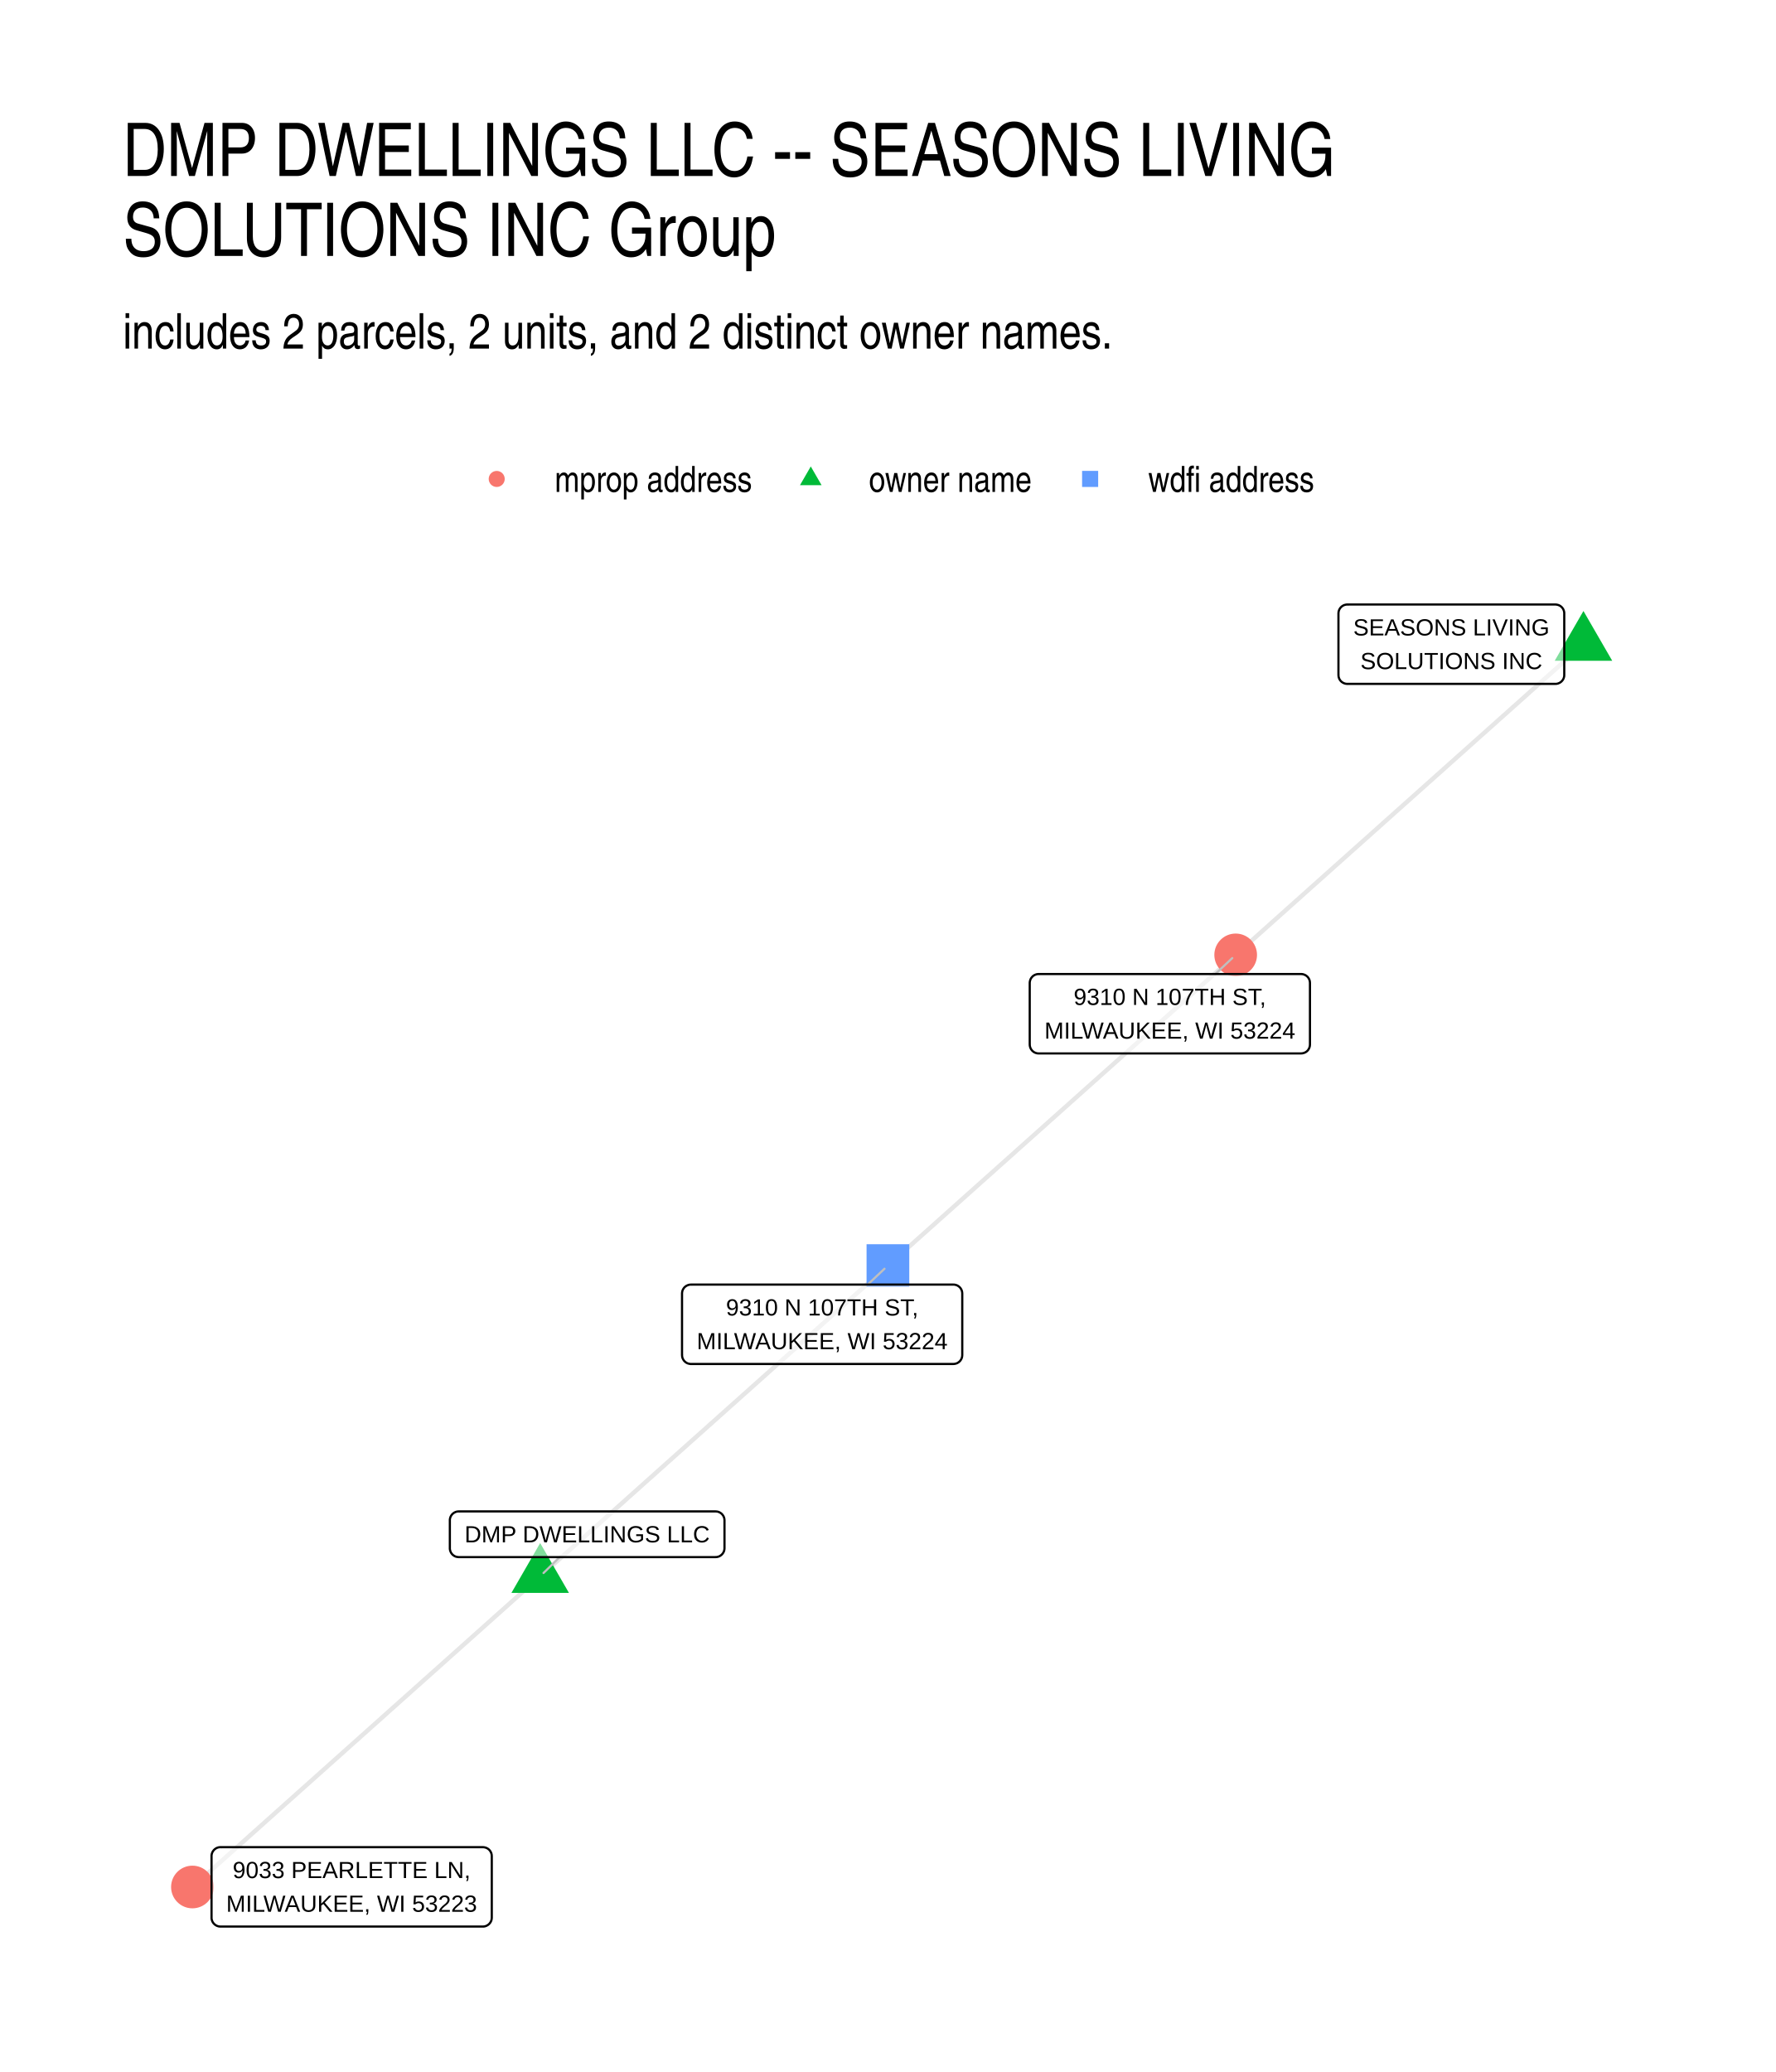
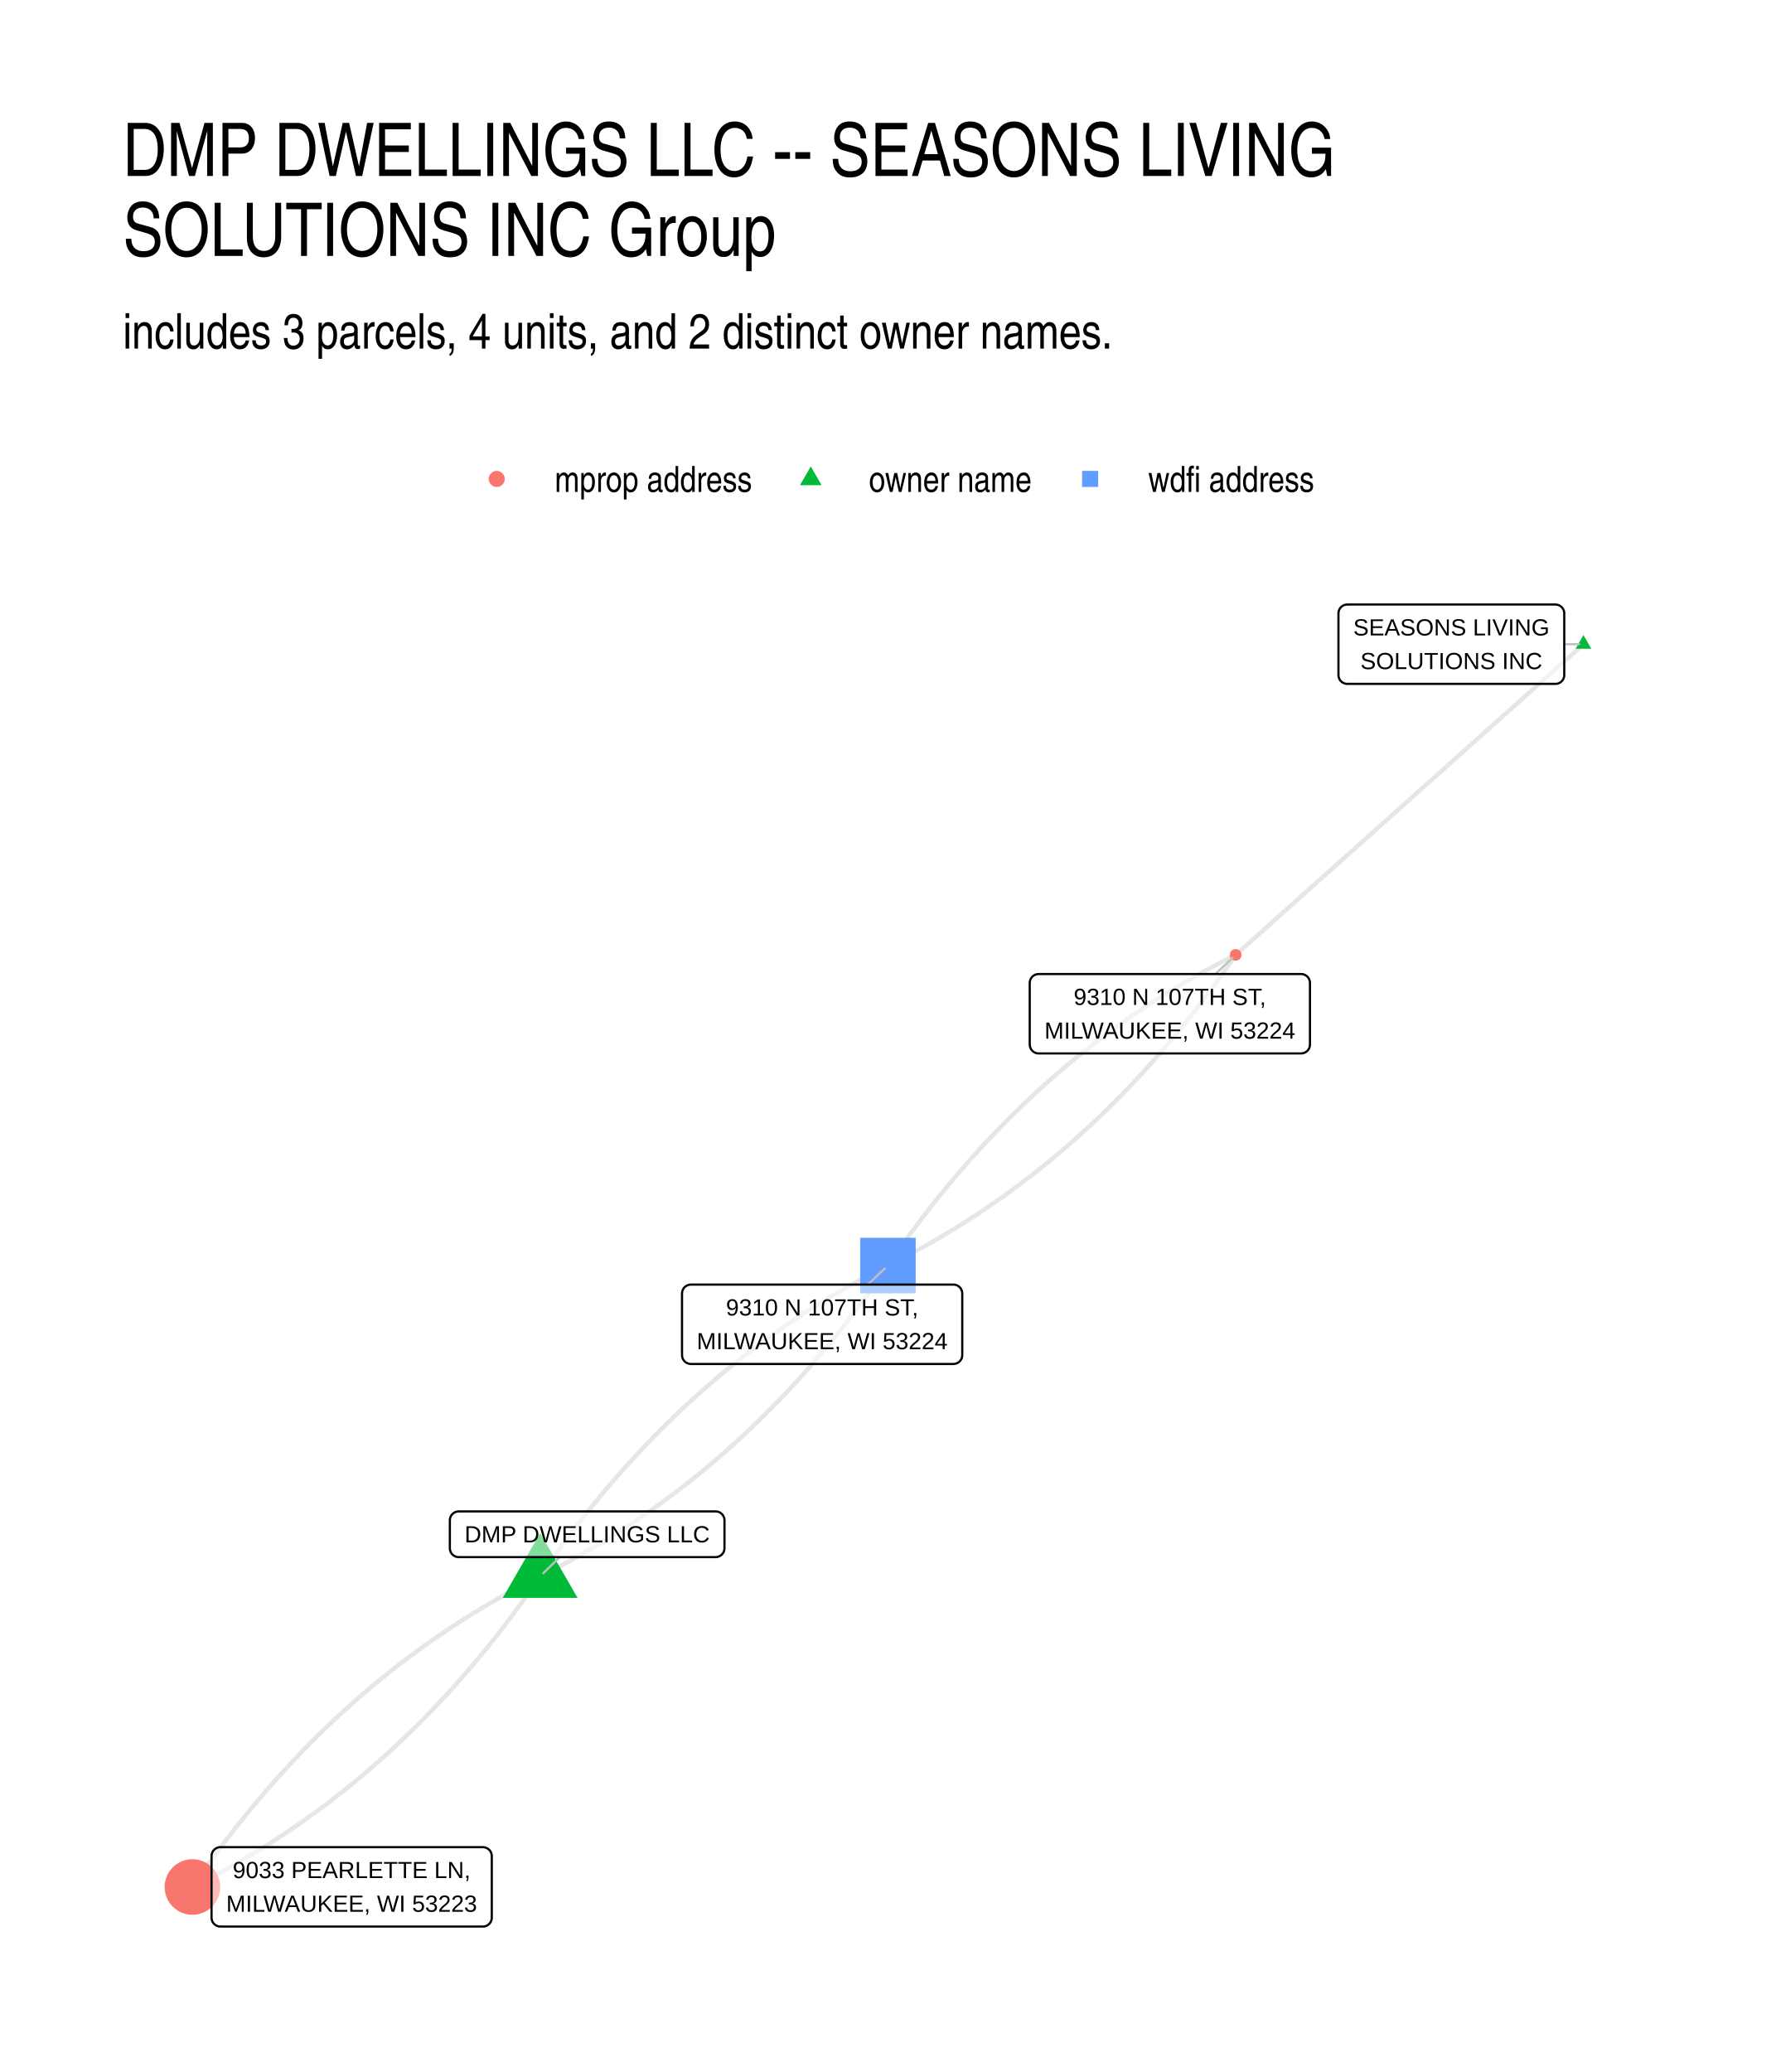
- <svg xmlns="http://www.w3.org/2000/svg" width="432.00pt" height="504.00pt" viewBox="0 0 432.00 504.00">
+ <svg xmlns="http://www.w3.org/2000/svg" width="576" height="672" viewBox="0 0 432 504">
  <g class="svglite">
    <defs>
-       <style type="text/css">
-     .svglite line, .svglite polyline, .svglite polygon, .svglite path, .svglite rect, .svglite circle {
-       fill: none;
-       stroke: #000000;
-       stroke-linecap: round;
-       stroke-linejoin: round;
-       stroke-miterlimit: 10.00;
-     }
-     .svglite text {
-       white-space: pre;
-     }
-     .svglite g.glyphgroup path {
-       fill: inherit;
-       stroke: none;
-     }
-   </style>
+       <style>.svglite line,.svglite polyline,.svglite polygon,.svglite path,.svglite circle{fill:none;stroke:#000000;stroke-linecap:round;stroke-linejoin:round;stroke-miterlimit:10.00}.svglite text{white-space:pre}.svglite g.glyphgroup path{fill:inherit;stroke:none}</style>
    </defs>
-     <rect width="100%" height="100%" style="stroke: none; fill: #FFFFFF;" />
+     <rect width="100%" height="100%" style="stroke-linecap:round;stroke-linejoin:round;stroke-miterlimit:10.00;stroke:none;fill:#FFFFFF" />
    <defs>
      <clipPath id="cpMC4wMHw0MzIuMDB8MC4wMHw1MDQuMDA=">
-         <rect x="0.00" y="0.00" width="432.00" height="504.00" />
+         <path d="M0 0h432v504H0z" />
      </clipPath>
    </defs>
    <g clip-path="url(#cpMC4wMHw0MzIuMDB8MC4wMHw1MDQuMDA=)">
-       <rect x="0.00" y="0.00" width="432.00" height="504.00" style="stroke-width: 1.07; stroke: none; fill: #FFFFFF;" />
+       <path d="M0 0h432v504H0z" style="stroke-width:1.07;stroke:none;fill:#FFFFFF" />
    </g>
    <defs>
      <clipPath id="cpMjkuODl8NDAyLjExfDE0MS41OHw0NzQuMTE=">
-         <rect x="29.89" y="141.58" width="372.22" height="332.53" />
+         <path d="M29.89 141.58h372.22v332.53H29.89z" />
      </clipPath>
    </defs>
    <g clip-path="url(#cpMjkuODl8NDAyLjExfDE0MS41OHw0NzQuMTE=)">
-       <polyline points="385.19,156.69 384.34,157.46 383.48,158.22 382.63,158.98 381.77,159.75 380.92,160.51 380.07,161.27 379.21,162.04 378.36,162.80 377.50,163.56 376.65,164.33 375.79,165.09 374.94,165.85 374.08,166.62 373.23,167.38 372.37,168.14 371.52,168.91 370.67,169.67 369.81,170.43 368.96,171.20 368.10,171.96 367.25,172.72 366.39,173.49 365.54,174.25 364.68,175.01 363.83,175.78 362.98,176.54 362.12,177.30 361.27,178.07 360.41,178.83 359.56,179.59 358.70,180.36 357.85,181.12 356.99,181.88 356.14,182.65 355.28,183.41 354.43,184.17 353.58,184.94 352.72,185.70 351.87,186.46 351.01,187.23 350.16,187.99 349.30,188.75 348.45,189.52 347.59,190.28 346.74,191.04 345.88,191.81 345.03,192.57 344.18,193.33 343.32,194.10 342.47,194.86 341.61,195.62 340.76,196.39 339.90,197.15 339.05,197.91 338.19,198.68 337.34,199.44 336.48,200.20 335.63,200.97 334.78,201.73 333.92,202.49 333.07,203.26 332.21,204.02 331.36,204.78 330.50,205.55 329.65,206.31 328.79,207.07 327.94,207.84 327.09,208.60 326.23,209.36 325.38,210.13 324.52,210.89 323.67,211.65 322.81,212.42 321.96,213.18 321.10,213.94 320.25,214.71 319.39,215.47 318.54,216.23 317.69,217.00 316.83,217.76 315.98,218.53 315.12,219.29 314.27,220.05 313.41,220.82 312.56,221.58 311.70,222.34 310.85,223.11 309.99,223.87 309.14,224.63 308.29,225.40 307.43,226.16 306.58,226.92 305.72,227.69 304.87,228.45 304.01,229.21 303.16,229.98 302.30,230.74 301.45,231.50 300.59,232.27 " style="stroke-width: 1.07; stroke: #000000; stroke-opacity: 0.10; stroke-linecap: butt;" />
-       <polyline points="131.40,383.42 130.55,384.18 129.69,384.94 128.84,385.71 127.98,386.47 127.13,387.23 126.27,388.00 125.42,388.76 124.57,389.52 123.71,390.29 122.86,391.05 122.00,391.82 121.15,392.58 120.29,393.34 119.44,394.11 118.58,394.87 117.73,395.63 116.88,396.40 116.02,397.16 115.17,397.92 114.31,398.69 113.46,399.45 112.60,400.21 111.75,400.98 110.89,401.74 110.04,402.50 109.18,403.27 108.33,404.03 107.48,404.79 106.62,405.56 105.77,406.32 104.91,407.08 104.06,407.85 103.20,408.61 102.35,409.37 101.49,410.14 100.64,410.90 99.79,411.66 98.93,412.43 98.08,413.19 97.22,413.95 96.37,414.72 95.51,415.48 94.66,416.24 93.80,417.01 92.95,417.77 92.10,418.54 91.24,419.30 90.39,420.06 89.53,420.83 88.68,421.59 87.82,422.35 86.97,423.12 86.11,423.88 85.26,424.64 84.40,425.41 83.55,426.17 82.70,426.93 81.84,427.70 80.99,428.46 80.13,429.22 79.28,429.99 78.42,430.75 77.57,431.51 76.71,432.28 75.86,433.04 75.01,433.80 74.15,434.57 73.30,435.33 72.44,436.09 71.59,436.86 70.73,437.62 69.88,438.38 69.02,439.15 68.17,439.91 67.31,440.67 66.46,441.44 65.61,442.20 64.75,442.96 63.90,443.73 63.04,444.49 62.19,445.26 61.33,446.02 60.48,446.78 59.62,447.55 58.77,448.31 57.92,449.07 57.06,449.84 56.21,450.60 55.35,451.36 54.50,452.13 53.64,452.89 52.79,453.65 51.93,454.42 51.08,455.18 50.23,455.94 49.37,456.71 48.52,457.47 47.66,458.23 46.81,459.00 " style="stroke-width: 1.07; stroke: #000000; stroke-opacity: 0.10; stroke-linecap: butt;" />
-       <polyline points="131.40,383.42 132.26,382.65 133.11,381.89 133.97,381.13 134.82,380.36 135.67,379.60 136.53,378.84 137.38,378.07 138.24,377.31 139.09,376.55 139.95,375.78 140.80,375.02 141.66,374.26 142.51,373.49 143.36,372.73 144.22,371.97 145.07,371.20 145.93,370.44 146.78,369.68 147.64,368.91 148.49,368.15 149.35,367.39 150.20,366.62 151.06,365.86 151.91,365.10 152.76,364.33 153.62,363.57 154.47,362.81 155.33,362.04 156.18,361.28 157.04,360.51 157.89,359.75 158.75,358.99 159.60,358.22 160.45,357.46 161.31,356.70 162.16,355.93 163.02,355.17 163.87,354.41 164.73,353.64 165.58,352.88 166.44,352.12 167.29,351.35 168.14,350.59 169.00,349.83 169.85,349.06 170.71,348.30 171.56,347.54 172.42,346.77 173.27,346.01 174.13,345.25 174.98,344.48 175.84,343.72 176.69,342.96 177.54,342.19 178.40,341.43 179.25,340.67 180.11,339.90 180.96,339.14 181.82,338.38 182.67,337.61 183.53,336.85 184.38,336.09 185.23,335.32 186.09,334.56 186.94,333.80 187.80,333.03 188.65,332.27 189.51,331.50 190.36,330.74 191.22,329.98 192.07,329.21 192.93,328.45 193.78,327.69 194.63,326.92 195.49,326.16 196.34,325.40 197.20,324.63 198.05,323.87 198.91,323.11 199.76,322.34 200.62,321.58 201.47,320.82 202.32,320.05 203.18,319.29 204.03,318.53 204.89,317.76 205.74,317.00 206.60,316.24 207.45,315.47 208.31,314.71 209.16,313.95 210.02,313.18 210.87,312.42 211.72,311.66 212.58,310.89 213.43,310.13 214.29,309.37 215.14,308.60 216.00,307.84 " style="stroke-width: 1.07; stroke: #000000; stroke-opacity: 0.10; stroke-linecap: butt;" />
-       <polyline points="216.00,307.84 216.85,307.08 217.71,306.31 218.56,305.55 219.41,304.79 220.27,304.02 221.12,303.26 221.98,302.50 222.83,301.73 223.69,300.97 224.54,300.21 225.40,299.44 226.25,298.68 227.11,297.92 227.96,297.15 228.81,296.39 229.67,295.63 230.52,294.86 231.38,294.10 232.23,293.34 233.09,292.57 233.94,291.81 234.80,291.04 235.65,290.28 236.51,289.52 237.36,288.75 238.21,287.99 239.07,287.23 239.92,286.46 240.78,285.70 241.63,284.94 242.49,284.17 243.34,283.41 244.20,282.65 245.05,281.88 245.91,281.12 246.76,280.36 247.61,279.59 248.47,278.83 249.32,278.07 250.18,277.30 251.03,276.54 251.89,275.78 252.74,275.01 253.60,274.25 254.45,273.49 255.30,272.72 256.16,271.96 257.01,271.20 257.87,270.43 258.72,269.67 259.58,268.91 260.43,268.14 261.29,267.38 262.14,266.62 263.00,265.85 263.85,265.09 264.70,264.33 265.56,263.56 266.41,262.80 267.27,262.04 268.12,261.27 268.98,260.51 269.83,259.75 270.69,258.98 271.54,258.22 272.40,257.46 273.25,256.69 274.10,255.93 274.96,255.17 275.81,254.40 276.67,253.64 277.52,252.88 278.38,252.11 279.23,251.35 280.09,250.59 280.94,249.82 281.80,249.06 282.65,248.30 283.50,247.53 284.36,246.77 285.21,246.01 286.07,245.24 286.92,244.48 287.78,243.72 288.63,242.95 289.49,242.19 290.34,241.43 291.19,240.66 292.05,239.90 292.90,239.14 293.76,238.37 294.61,237.61 295.47,236.85 296.32,236.08 297.18,235.32 298.03,234.56 298.89,233.79 299.74,233.03 300.59,232.27 " style="stroke-width: 1.07; stroke: #000000; stroke-opacity: 0.10; stroke-linecap: butt;" />
-       <polygon points="385.19,148.62 392.19,160.73 378.20,160.73 " style="stroke-width: 0.71; stroke: none; fill: #00BA38;" />
-       <polygon points="131.40,375.34 138.40,387.46 124.41,387.46 " style="stroke-width: 0.71; stroke: none; fill: #00BA38;" />
-       <polygon points="210.80,313.03 221.19,313.03 221.19,302.65 210.80,302.65 " style="stroke-width: 0.71; stroke: none; fill: #619CFF;" />
-       <circle cx="300.59" cy="232.27" r="5.19" style="stroke-width: 0.71; stroke: none; fill: #F8766D;" />
-       <circle cx="46.81" cy="459.00" r="5.19" style="stroke-width: 0.71; stroke: none; fill: #F8766D;" />
-       <line x1="136.15" y1="378.76" x2="132.22" y2="382.62" style="stroke-width: 0.53; stroke: #BFBFBF;" />
-       <line x1="211.07" y1="312.47" x2="215.16" y2="308.62" style="stroke-width: 0.53; stroke: #BFBFBF;" />
-       <line x1="295.63" y1="236.93" x2="299.76" y2="233.05" style="stroke-width: 0.53; stroke: #BFBFBF;" />
-       <polygon points="327.75,166.35 378.36,166.35 378.28,166.35 378.62,166.34 378.96,166.27 379.29,166.14 379.59,165.97 379.86,165.75 380.09,165.49 380.28,165.20 380.41,164.88 380.50,164.54 380.52,164.19 380.52,164.19 380.52,149.20 380.52,149.20 380.50,148.86 380.41,148.52 380.28,148.20 380.09,147.90 379.86,147.64 379.59,147.42 379.29,147.25 378.96,147.13 378.62,147.06 378.36,147.04 327.75,147.04 328.01,147.06 327.66,147.04 327.32,147.09 326.98,147.18 326.67,147.33 326.38,147.53 326.13,147.77 325.92,148.05 325.76,148.36 325.65,148.69 325.60,149.03 325.59,149.20 325.59,164.19 325.60,164.02 325.60,164.37 325.65,164.71 325.76,165.04 325.92,165.35 326.13,165.63 326.38,165.87 326.67,166.06 326.98,166.21 327.32,166.31 327.66,166.35 " style="stroke-width: 0.53; fill: #FFFFFF; fill-opacity: 0.50;" />
-       <text x="353.06" y="154.56" text-anchor="middle" style="font-size: 5.69px; font-family: &quot;Liberation Sans&quot;;" textLength="47.73px" lengthAdjust="spacingAndGlyphs">SEASONS LIVING</text>
-       <text x="353.06" y="162.75" text-anchor="middle" style="font-size: 5.69px; font-family: &quot;Liberation Sans&quot;;" textLength="44.23px" lengthAdjust="spacingAndGlyphs">SOLUTIONS INC</text>
-       <polygon points="111.59,378.76 174.08,378.76 173.99,378.75 174.34,378.74 174.68,378.67 175.00,378.55 175.30,378.37 175.57,378.15 175.80,377.89 175.99,377.60 176.13,377.28 176.21,376.94 176.24,376.60 176.24,376.60 176.24,369.80 176.24,369.80 176.21,369.45 176.13,369.12 175.99,368.80 175.80,368.50 175.57,368.24 175.30,368.02 175.00,367.85 174.68,367.72 174.34,367.66 174.08,367.64 111.59,367.64 111.85,367.66 111.50,367.64 111.15,367.68 110.82,367.78 110.51,367.93 110.22,368.13 109.97,368.37 109.76,368.65 109.60,368.95 109.49,369.28 109.43,369.63 109.43,369.80 109.43,376.60 109.43,376.42 109.43,376.77 109.49,377.11 109.60,377.44 109.76,377.75 109.97,378.03 110.22,378.27 110.51,378.47 110.82,378.62 111.15,378.71 111.50,378.75 " style="stroke-width: 0.53; fill: #FFFFFF; fill-opacity: 0.50;" />
-       <text x="142.83" y="375.16" text-anchor="middle" style="font-size: 5.69px; font-family: &quot;Liberation Sans&quot;;" textLength="59.61px" lengthAdjust="spacingAndGlyphs">DMP DWELLINGS LLC</text>
-       <polygon points="168.07,331.78 231.92,331.78 231.83,331.78 232.18,331.76 232.52,331.69 232.85,331.57 233.15,331.39 233.42,331.17 233.65,330.91 233.83,330.62 233.97,330.30 234.05,329.96 234.08,329.62 234.08,329.62 234.08,314.63 234.08,314.63 234.05,314.28 233.97,313.94 233.83,313.62 233.65,313.33 233.42,313.07 233.15,312.85 232.85,312.67 232.52,312.55 232.18,312.48 231.92,312.47 168.07,312.47 168.33,312.48 167.98,312.47 167.64,312.51 167.31,312.61 166.99,312.76 166.71,312.95 166.45,313.19 166.25,313.47 166.08,313.78 165.97,314.11 165.92,314.45 165.91,314.63 165.91,329.62 165.92,329.44 165.92,329.79 165.97,330.13 166.08,330.46 166.25,330.77 166.45,331.05 166.71,331.29 166.99,331.49 167.31,331.64 167.64,331.73 167.98,331.78 " style="stroke-width: 0.53; fill: #FFFFFF; fill-opacity: 0.50;" />
-       <text x="200.00" y="319.98" text-anchor="middle" style="font-size: 5.69px; font-family: &quot;Liberation Sans&quot;;" textLength="46.73px" lengthAdjust="spacingAndGlyphs">9310 N 107TH ST,</text>
-       <text x="200.00" y="328.18" text-anchor="middle" style="font-size: 5.69px; font-family: &quot;Liberation Sans&quot;;" textLength="60.97px" lengthAdjust="spacingAndGlyphs">MILWAUKEE, WI 53224</text>
-       <polygon points="252.65,256.24 316.50,256.24 316.42,256.24 316.76,256.22 317.10,256.15 317.43,256.03 317.73,255.86 318.00,255.64 318.23,255.38 318.41,255.08 318.55,254.76 318.63,254.43 318.66,254.08 318.66,254.08 318.66,239.09 318.66,239.09 318.63,238.74 318.55,238.40 318.41,238.08 318.23,237.79 318.00,237.53 317.73,237.31 317.43,237.14 317.10,237.01 316.76,236.94 316.50,236.93 252.65,236.93 252.91,236.94 252.57,236.93 252.22,236.97 251.89,237.07 251.57,237.22 251.29,237.41 251.04,237.66 250.83,237.93 250.67,238.24 250.56,238.57 250.50,238.91 250.49,239.09 250.49,254.08 250.50,253.91 250.50,254.25 250.56,254.60 250.67,254.93 250.83,255.23 251.04,255.51 251.29,255.75 251.57,255.95 251.89,256.10 252.22,256.20 252.57,256.24 " style="stroke-width: 0.53; fill: #FFFFFF; fill-opacity: 0.50;" />
-       <text x="284.58" y="244.44" text-anchor="middle" style="font-size: 5.69px; font-family: &quot;Liberation Sans&quot;;" textLength="46.73px" lengthAdjust="spacingAndGlyphs">9310 N 107TH ST,</text>
-       <text x="284.58" y="252.64" text-anchor="middle" style="font-size: 5.69px; font-family: &quot;Liberation Sans&quot;;" textLength="60.97px" lengthAdjust="spacingAndGlyphs">MILWAUKEE, WI 53224</text>
-       <polygon points="53.62,468.62 117.47,468.62 117.38,468.62 117.73,468.61 118.07,468.54 118.39,468.41 118.69,468.24 118.96,468.02 119.19,467.76 119.38,467.47 119.52,467.15 119.60,466.81 119.63,466.46 119.63,466.46 119.63,451.47 119.63,451.47 119.60,451.12 119.52,450.79 119.38,450.47 119.19,450.17 118.96,449.91 118.69,449.69 118.39,449.52 118.07,449.40 117.73,449.33 117.47,449.31 53.62,449.31 53.88,449.33 53.53,449.31 53.19,449.35 52.85,449.45 52.54,449.60 52.25,449.80 52.00,450.04 51.79,450.32 51.63,450.62 51.52,450.95 51.46,451.30 51.46,451.47 51.46,466.46 51.46,466.29 51.46,466.64 51.52,466.98 51.63,467.31 51.79,467.62 52.00,467.89 52.25,468.13 52.54,468.33 52.85,468.48 53.19,468.58 53.53,468.62 " style="stroke-width: 0.53; fill: #FFFFFF; fill-opacity: 0.50;" />
-       <text x="85.54" y="456.83" text-anchor="middle" style="font-size: 5.69px; font-family: &quot;Liberation Sans&quot;;" textLength="57.81px" lengthAdjust="spacingAndGlyphs">9033 PEARLETTE LN,</text>
-       <text x="85.54" y="465.02" text-anchor="middle" style="font-size: 5.69px; font-family: &quot;Liberation Sans&quot;;" textLength="60.97px" lengthAdjust="spacingAndGlyphs">MILWAUKEE, WI 53223</text>
+       <path d="m385.19 156.69-.85.77-.86.76-.85.76-.86.77-.85.76-.85.76-.86.77-.85.76-.86.76-.85.77-.86.76-.85.76-.86.77-.85.76-.86.76-.85.77-.85.76-.86.76-.85.77-.86.76-.85.76-.86.77-.85.76-.86.76-.85.77-.85.76-.86.76-.85.77-.86.76-.85.76-.86.77-.85.76-.86.76-.85.77-.86.76-.85.76-.85.77-.86.76-.85.76-.86.77-.85.76-.86.76-.85.77-.86.76-.85.76-.86.77-.85.76-.85.76-.86.77-.85.76-.86.76-.85.77-.86.76-.85.76-.86.77-.85.76-.86.76-.85.77-.85.76-.86.76-.85.77-.86.76-.85.76-.86.77-.85.76-.86.76-.85.77-.85.76-.86.76-.85.77-.86.76-.85.76-.86.77-.85.76-.86.76-.85.77-.86.76-.85.76-.85.77-.86.76-.85.77-.86.76-.85.76-.86.77-.85.76-.86.76-.85.77-.86.76-.85.76-.85.77-.86.76-.85.76-.86.77-.85.76-.86.76-.85.77-.86.76-.85.76-.86.77M131.4 383.42l-1.01.5-1 .51-1 .51-1 .52-1 .53-.99.53-.99.53-.99.55-.98.54-.98.55-.98.56-.97.56-.97.57-.97.57-.96.58-.96.58-.96.59-.96.6-.95.59-.95.61-.94.61-.95.61-.94.62-.93.63-.93.63-.93.64-.93.64-.92.65-.93.65-.91.66-.92.66-.91.67-.91.67-.9.68-.9.68-.9.69-.9.7-.89.7-.89.7-.88.71-.89.72-.88.72-.87.72-.87.74-.88.73-.86.74-.87.75-.86.76-.85.75-.86.77-.85.77-.85.77-.84.78-.85.78-.83.79-.84.8-.83.8-.83.8-.83.82-.82.81-.82.82-.82.83-.81.83-.81.84-.81.84-.8.85-.8.86-.8.85-.8.87-.79.87-.79.87-.78.88-.79.89-.77.89-.78.89-.77.91-.77.9-.77.91-.76.92-.76.92-.76.93-.75.93-.76.94-.74.95-.75.95-.74.95-.74.96-.73.96-.74.97-.72.98-.73.98-.72.99-.72.99-.72.99-.71 1.01-.71 1-.71 1.02-.7 1.01-.7 1.03m84.59-75.58 1.01-.51 1.01-.51 1-.51 1-.52.99-.52.99-.53.99-.54.99-.54.98-.55.98-.55.98-.56.97-.56.98-.56.96-.58.97-.58.96-.58.96-.59.95-.59.95-.6.95-.6.95-.61.94-.62.94-.62.94-.62.93-.64.93-.63.92-.64.93-.65.92-.65.92-.66.91-.66.91-.67.91-.67.9-.68.91-.69.89-.69.9-.69.89-.7.89-.71.89-.71.88-.71.88-.72.88-.73.87-.73.87-.74.87-.74.86-.75.86-.75.86-.76.85-.76.85-.77.85-.77.85-.78.84-.79.84-.79.83-.79.84-.8.83-.81.82-.81.82-.82.82-.82.82-.83.82-.83.81-.84.8-.84.81-.85.8-.85.8-.86.79-.86.79-.87.79-.88.79-.88.78-.88.78-.89.77-.9.78-.9.77-.91.76-.91.77-.92.76-.92.75-.93.76-.93.75-.94.75-.94.74-.95.74-.95.74-.96.74-.97.73-.97.73-.97.72-.98.73-.99.72-.99.71-1 .72-1 .71-1.01.7-1.01.71-1.02.7-1.02m-84.6 75.58-.7 1.02-.7 1.02-.71 1.01-.71 1.01-.71 1-.72 1-.72.99-.72.98-.73.98-.73.98-.73.97-.73.96-.74.96-.74.96-.75.95-.75.94-.75.94-.75.93-.76.93-.76.92-.76.92-.77.91-.77.91-.77.9-.78.9-.78.89-.78.88-.78.88-.79.88-.79.87-.8.86-.8.86-.8.85-.8.85-.81.84-.81.84-.81.83-.82.83-.82.82-.82.82-.83.81-.83.81-.83.8-.84.79-.84.79-.84.79-.84.77-.85.78-.85.77-.86.76-.85.76-.87.75-.86.75-.87.74-.87.74-.87.73-.88.73-.88.72-.88.71-.88.71-.89.71-.9.7-.89.69-.9.69-.9.69-.91.68-.9.67-.91.67-.92.66-.92.66-.92.65-.92.65-.93.64-.93.63-.93.63-.94.63-.93.62-.95.62-.94.61-.95.6-.95.6-.96.59-.96.59-.96.58-.96.58-.97.57-.97.57-.97.56-.98.56-.98.55-.98.55-.99.54-.99.53-.99.54-1 .52-1 .52-1 .51-1 .51-1.01.51" style="stroke-width:1.07;stroke:#000000;stroke-opacity:0.10;stroke-linecap:butt" />
+       <path d="m131.4 383.42.7-1.03.71-1.01.7-1.02.71-1 .72-1.01.71-.99.72-.99.72-.99.73-.98.73-.98.73-.97.74-.96.73-.96.75-.95.74-.95.75-.95.75-.93.75-.94.76-.93.76-.92.76-.91.77-.92.77-.9.77-.9.78-.9.78-.89.78-.89.79-.88.79-.87.79-.87.79-.86.8-.86.8-.86.81-.84.8-.85.81-.84.82-.83.81-.82.82-.83.83-.81.82-.81.83-.81.83-.8.84-.8.84-.79.84-.78.85-.78.84-.77.86-.77.85-.77.86-.75.86-.76.86-.74.87-.75.87-.73.87-.73.88-.73.88-.72.88-.72.89-.71.89-.7.89-.7.89-.7.9-.69.9-.68.91-.68.91-.67.91-.67.91-.66.92-.66.92-.65.92-.65.93-.64.93-.64.93-.63.94-.62.94-.62.94-.62.95-.61.95-.6.95-.6.95-.6.96-.59.96-.58.97-.58.96-.57.97-.57.98-.56.97-.56.98-.55.99-.54.98-.54.99-.54 1-.53.99-.52 1-.52 1-.52 1.01-.51 1.01-.5m0 0 1.01-.5 1-.51 1-.52 1-.52 1-.52.99-.53.99-.54.99-.54.98-.54.98-.56.98-.55.97-.56.97-.57.97-.57.96-.58.96-.59.96-.58.96-.6.95-.6.95-.6.94-.61.95-.62.93-.62.94-.62.93-.63.93-.64.93-.64.92-.65.92-.65.92-.66.92-.66.91-.67.9-.67.91-.68.9-.68.9-.69.9-.7.89-.7.89-.7.88-.71.89-.72.87-.72.88-.72.87-.74.87-.73.87-.75.87-.74.86-.76.85-.75.86-.77.85-.77.85-.77.84-.78.85-.78.83-.79.84-.8.83-.8.83-.8.83-.82.82-.81.82-.82.82-.83.81-.83.81-.84.81-.84.8-.85.81-.86.79-.85.8-.87.79-.87.79-.87.78-.88.79-.89.78-.89.77-.89.77-.9.77-.91.77-.91.76-.92.76-.92.76-.93.76-.93.75-.94.74-.94.75-.95.74-.96.74-.96.73-.96.74-.97.73-.98.72-.98.72-.98.72-1 .72-.99.71-1 .71-1.01.71-1.01.7-1.02.7-1.02M216 307.84l.7-1.02.7-1.02.71-1.01.71-1.01.71-1 .72-1 .72-.99.72-.99.73-.98.72-.97.74-.97.73-.97.74-.96.74-.95.75-.95.74-.94.76-.94.75-.94.76-.92.76-.93.76-.91.77-.91.77-.91.77-.9.78-.9.77-.89.79-.88.78-.88.79-.88.79-.87.8-.86.8-.86.8-.85.8-.85.81-.84.81-.84.81-.83.82-.83.82-.82.82-.82.83-.81.83-.81.83-.8.84-.79.84-.79.84-.79.84-.78.85-.77.85-.77.86-.76.85-.76.87-.75.86-.75.87-.74.87-.74.87-.73.88-.73.88-.72.88-.71.88-.71.89-.71.9-.7.89-.69.9-.69.9-.69.91-.67.9-.68.92-.67.91-.66.92-.66.92-.65.92-.64.93-.65.93-.63.93-.63.94-.63.94-.62.94-.61.94-.61.95-.61.95-.6.96-.59.96-.59.96-.58.96-.58.97-.57.97-.57.98-.56.97-.56.98-.55.99-.55.98-.54.99-.53.99-.53 1-.53 1-.52 1-.51 1.01-.51 1-.5" style="stroke-width:1.07;stroke:#000000;stroke-opacity:0.10;stroke-linecap:butt" />
+       <path d="m385.19 154.48 1.92 3.32h-3.83zM131.4 372.91l9.1 15.76h-18.2z" style="stroke-width:0.71;stroke:none;fill:#00BA38" />
+       <path d="M209.24 314.6h13.51v-13.52h-13.51z" style="stroke-width:0.71;stroke:none;fill:#619CFF" />
+       <circle cx="300.59" cy="232.27" r="1.42" style="stroke-width:0.71;stroke:none;fill:#F8766D" />
+       <circle cx="46.81" cy="459" r="6.76" style="stroke-width:0.71;stroke:none;fill:#F8766D" />
+       <path d="m380.52 156.7 3.61-.01M136.15 378.76l-3.99 3.91m78.91-70.2 4.15-3.9m80.41-71.64 4.19-3.93" style="stroke-width:0.53;stroke:#BFBFBF" />
+       <path d="M327.75 166.35h50.61-.08l.34-.01.34-.07.33-.13.3-.17.27-.22.23-.26.19-.29.13-.32.09-.34.02-.35h0V149.2h0l-.02-.34-.09-.34-.13-.32-.19-.3-.23-.26-.27-.22-.3-.17-.33-.12-.34-.07-.26-.02h-50.61l.26.02-.35-.02-.34.05-.34.09-.31.15-.29.2-.25.24-.21.28-.16.31-.11.33-.05.34-.01.17v14.99l.01-.17v.35l.05.34.11.33.16.31.21.28.25.24.29.19.31.15.34.1.34.04z" style="stroke-width:0.53;fill:#FFFFFF;fill-opacity:0.50" />
+       <text x="353.06" y="154.56" lengthAdjust="spacingAndGlyphs" style="font-size:5.69px;font-family:&quot;Liberation Sans&quot;" text-anchor="middle" textLength="47.73">SEASONS LIVING</text>
+       <text x="353.06" y="162.75" lengthAdjust="spacingAndGlyphs" style="font-size:5.69px;font-family:&quot;Liberation Sans&quot;" text-anchor="middle" textLength="44.23">SOLUTIONS INC</text>
+       <path d="M111.59 378.76h62.49l-.09-.01.35-.01.34-.07.32-.12.3-.18.27-.22.23-.26.19-.29.14-.32.08-.34.03-.34h0v-6.8h0l-.03-.35-.08-.33-.14-.32-.19-.3-.23-.26-.27-.22-.3-.17-.32-.13-.34-.06-.26-.02h-62.49l.26.02-.35-.02-.35.04-.33.1-.31.15-.29.2-.25.24-.21.28-.16.3-.11.33-.06.35v6.97-.18.35l.06.34.11.33.16.31.21.28.25.24.29.2.31.15.33.09.35.04z" style="stroke-width:0.53;fill:#FFFFFF;fill-opacity:0.50" />
+       <text x="142.83" y="375.16" lengthAdjust="spacingAndGlyphs" style="font-size:5.69px;font-family:&quot;Liberation Sans&quot;" text-anchor="middle" textLength="59.61">DMP DWELLINGS LLC</text>
+       <path d="M168.07 331.78h63.85-.09l.35-.02.34-.07.33-.12.3-.18.27-.22.23-.26.18-.29.14-.32.08-.34.03-.34h0v-14.99h0l-.03-.35-.08-.34-.14-.32-.18-.29-.23-.26-.27-.22-.3-.18-.33-.12-.34-.07-.26-.01h-63.85l.26.01-.35-.01-.34.04-.33.1-.32.15-.28.19-.26.24-.2.28-.17.31-.11.33-.05.34-.01.18v14.99l.01-.18v.35l.05.34.11.33.17.31.2.28.26.24.28.2.32.15.33.09.34.05z" style="stroke-width:0.53;fill:#FFFFFF;fill-opacity:0.50" />
+       <text x="200" y="319.98" lengthAdjust="spacingAndGlyphs" style="font-size:5.69px;font-family:&quot;Liberation Sans&quot;" text-anchor="middle" textLength="46.73">9310 N 107TH ST,</text>
+       <text x="200" y="328.18" lengthAdjust="spacingAndGlyphs" style="font-size:5.69px;font-family:&quot;Liberation Sans&quot;" text-anchor="middle" textLength="60.97">MILWAUKEE, WI 53224</text>
+       <path d="M252.65 256.24h63.85-.08l.34-.02.34-.07.33-.12.3-.17.27-.22.23-.26.18-.3.14-.32.08-.33.03-.35h0v-14.99h0l-.03-.35-.08-.34-.14-.32-.18-.29-.23-.26-.27-.22-.3-.17-.33-.13-.34-.07-.26-.01h-63.85l.26.01-.34-.01-.35.04-.33.1-.32.15-.28.19-.25.25-.21.27-.16.31-.11.33-.06.34-.01.18v14.99l.01-.17v.34l.06.35.11.33.16.3.21.28.25.24.28.2.32.15.33.1.35.04z" style="stroke-width:0.53;fill:#FFFFFF;fill-opacity:0.50" />
+       <text x="284.58" y="244.44" lengthAdjust="spacingAndGlyphs" style="font-size:5.69px;font-family:&quot;Liberation Sans&quot;" text-anchor="middle" textLength="46.73">9310 N 107TH ST,</text>
+       <text x="284.58" y="252.64" lengthAdjust="spacingAndGlyphs" style="font-size:5.69px;font-family:&quot;Liberation Sans&quot;" text-anchor="middle" textLength="60.97">MILWAUKEE, WI 53224</text>
+       <path d="M53.62 468.62h63.85-.09l.35-.01.34-.07.32-.13.3-.17.27-.22.23-.26.19-.29.14-.32.08-.34.03-.35h0v-14.99h0l-.03-.35-.08-.33-.14-.32-.19-.3-.23-.26-.27-.22-.3-.17-.32-.12-.34-.07-.26-.02H53.62l.26.02-.35-.02-.34.04-.34.1-.31.15-.29.2-.25.24-.21.28-.16.3-.11.33-.06.35v15.16-.17.35l.06.34.11.33.16.31.21.27.25.24.29.2.31.15.34.1.34.04z" style="stroke-width:0.53;fill:#FFFFFF;fill-opacity:0.50" />
+       <text x="85.54" y="456.83" lengthAdjust="spacingAndGlyphs" style="font-size:5.69px;font-family:&quot;Liberation Sans&quot;" text-anchor="middle" textLength="57.81">9033 PEARLETTE LN,</text>
+       <text x="85.54" y="465.02" lengthAdjust="spacingAndGlyphs" style="font-size:5.69px;font-family:&quot;Liberation Sans&quot;" text-anchor="middle" textLength="60.97">MILWAUKEE, WI 53223</text>
    </g>
    <g clip-path="url(#cpMC4wMHw0MzIuMDB8MC4wMHw1MDQuMDA=)">
-       <circle cx="120.83" cy="116.50" r="1.95" style="stroke-width: 0.71; stroke: none; fill: #F8766D;" />
-       <polygon points="197.23,113.46 199.86,118.02 194.60,118.02 " style="stroke-width: 0.71; stroke: none; fill: #00BA38;" />
-       <polygon points="263.23,118.45 267.14,118.45 267.14,114.54 263.23,114.54 " style="stroke-width: 0.71; stroke: none; fill: #619CFF;" />
-       <text x="134.95" y="119.66" style="font-size: 8.80px; font-weight: 0; font-family: &quot;Nimbus Sans Narrow&quot;;" textLength="48.16px" lengthAdjust="spacingAndGlyphs">mprop address</text>
-       <text x="211.35" y="119.66" style="font-size: 8.80px; font-weight: 0; font-family: &quot;Nimbus Sans Narrow&quot;;" textLength="39.72px" lengthAdjust="spacingAndGlyphs">owner name</text>
-       <text x="279.31" y="119.66" style="font-size: 8.80px; font-weight: 0; font-family: &quot;Nimbus Sans Narrow&quot;;" textLength="40.50px" lengthAdjust="spacingAndGlyphs">wdfi address</text>
-       <text x="29.89" y="84.79" style="font-size: 12.00px; font-weight: 0; font-family: &quot;Nimbus Sans Narrow&quot;;" textLength="241.17px" lengthAdjust="spacingAndGlyphs">includes 2 parcels, 2 units, and 2 distinct owner names.</text>
-       <text x="29.89" y="42.81" style="font-size: 18.00px; font-weight: 0; font-family: &quot;Nimbus Sans Narrow&quot;;" textLength="301.80px" lengthAdjust="spacingAndGlyphs">DMP DWELLINGS LLC -- SEASONS LIVING</text>
-       <text x="29.89" y="62.25" style="font-size: 18.00px; font-weight: 0; font-family: &quot;Nimbus Sans Narrow&quot;;" textLength="164.02px" lengthAdjust="spacingAndGlyphs">SOLUTIONS INC Group</text>
+       <circle cx="120.83" cy="116.5" r="1.95" style="stroke-width:0.71;stroke:none;fill:#F8766D" />
+       <path d="m197.23 113.46 2.63 4.56h-5.26z" style="stroke-width:0.71;stroke:none;fill:#00BA38" />
+       <path d="M263.23 118.45h3.91v-3.91h-3.91z" style="stroke-width:0.71;stroke:none;fill:#619CFF" />
+       <text x="134.95" y="119.66" lengthAdjust="spacingAndGlyphs" style="font-size:8.80px;font-weight:0;font-family:&quot;Nimbus Sans Narrow&quot;" textLength="48.16">mprop address</text>
+       <text x="211.35" y="119.66" lengthAdjust="spacingAndGlyphs" style="font-size:8.80px;font-weight:0;font-family:&quot;Nimbus Sans Narrow&quot;" textLength="39.72">owner name</text>
+       <text x="279.31" y="119.66" lengthAdjust="spacingAndGlyphs" style="font-size:8.80px;font-weight:0;font-family:&quot;Nimbus Sans Narrow&quot;" textLength="40.5">wdfi address</text>
+       <text x="29.89" y="84.79" lengthAdjust="spacingAndGlyphs" style="font-size:12.00px;font-weight:0;font-family:&quot;Nimbus Sans Narrow&quot;" textLength="241.17">includes 3 parcels, 4 units, and 2 distinct owner names.</text>
+       <text x="29.89" y="42.81" lengthAdjust="spacingAndGlyphs" style="font-size:18.00px;font-weight:0;font-family:&quot;Nimbus Sans Narrow&quot;" textLength="301.8">DMP DWELLINGS LLC -- SEASONS LIVING</text>
+       <text x="29.89" y="62.25" lengthAdjust="spacingAndGlyphs" style="font-size:18.00px;font-weight:0;font-family:&quot;Nimbus Sans Narrow&quot;" textLength="164.02">SOLUTIONS INC Group</text>
    </g>
  </g>
</svg>
